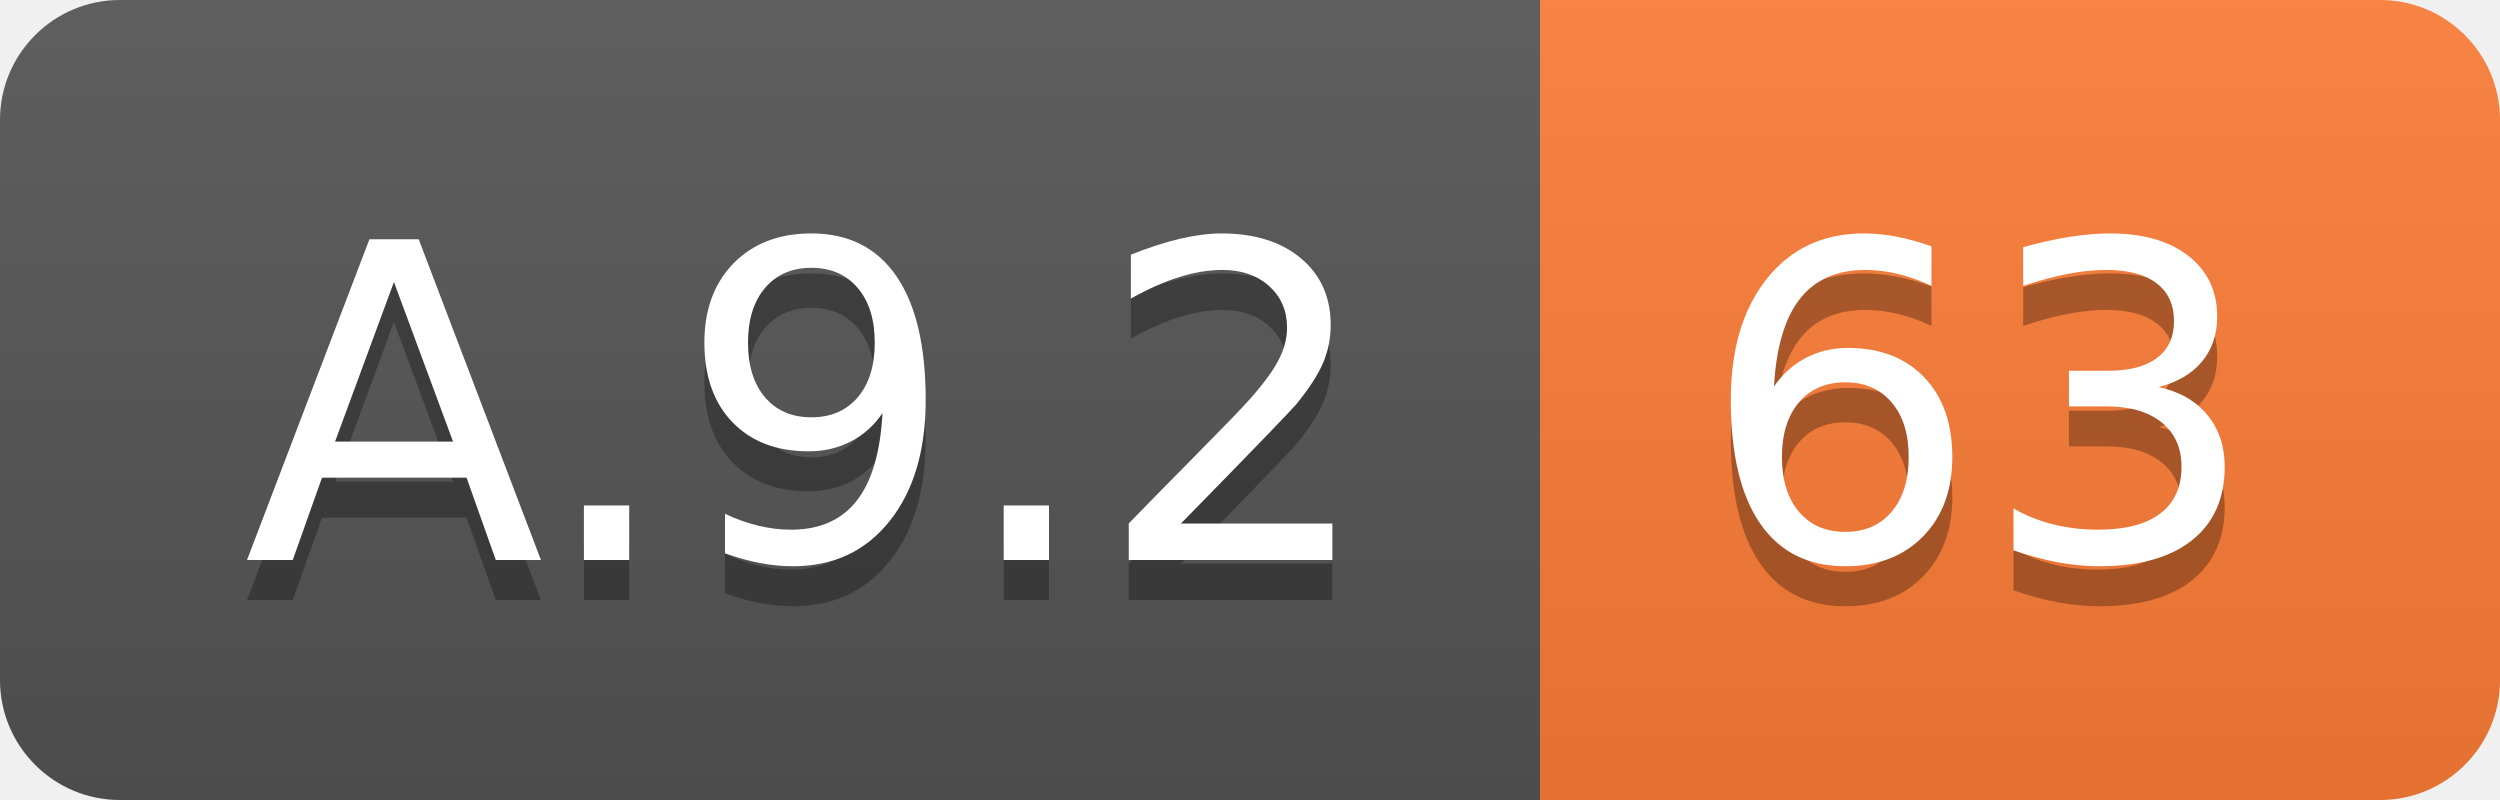
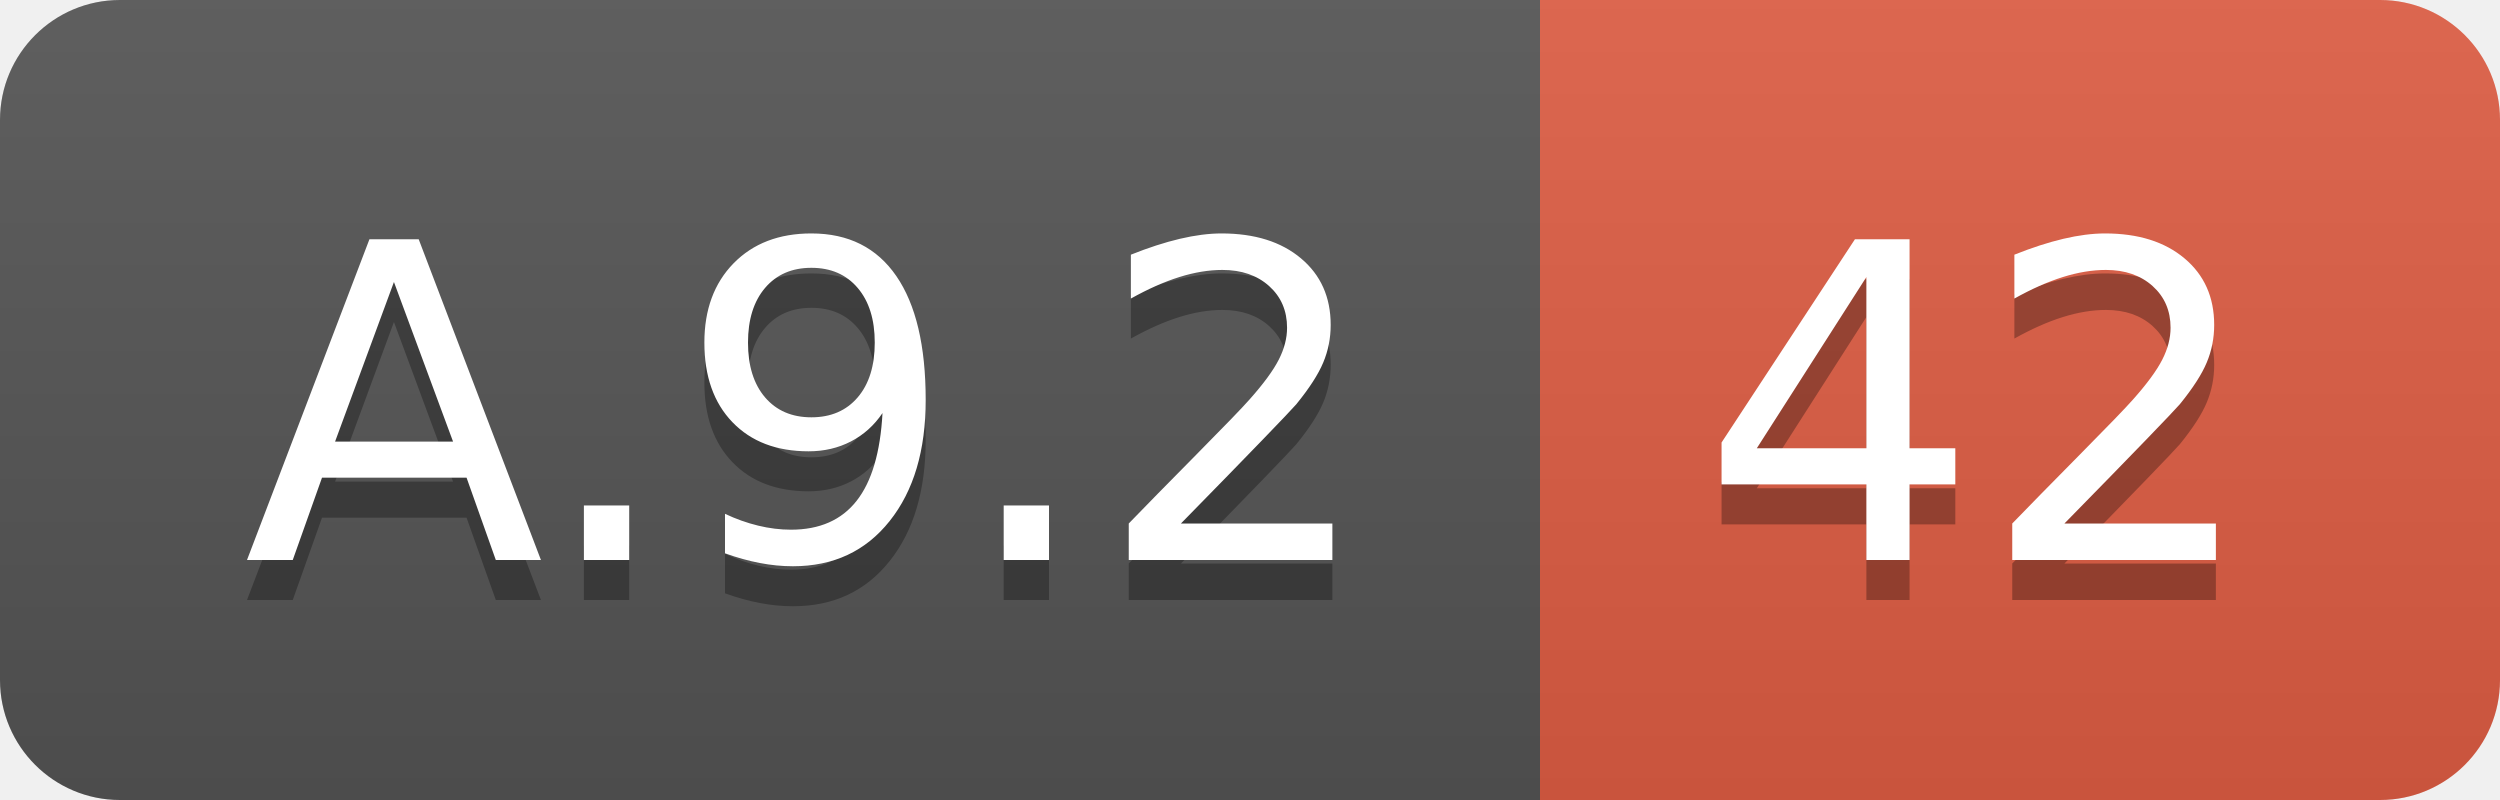
<svg xmlns="http://www.w3.org/2000/svg" width="62.5" height="20">
  <linearGradient id="smooth" x2="0" y2="100%">
    <stop offset="0" stop-color="#bbb" stop-opacity=".1" />
    <stop offset="1" stop-opacity=".1" />
  </linearGradient>
  <clipPath id="round">
    <rect width="62.5" height="20" rx="3" fill="#fff" />
  </clipPath>
  <g clip-path="url(#round)">
    <rect width="38.5" height="20" fill="#555" />
-     <rect x="38.5" width="24.0" height="20" fill="#fe7d37" />
+     <rect x="38.5" width="24.0" height="20" fill="#e05d44" />
    <rect width="62.5" height="20" fill="url(#smooth)" />
  </g>
  <g fill="#fff" text-anchor="middle" font-family="DejaVu Sans,Verdana,Geneva,sans-serif" font-size="110">
    <text x="202.5" y="150" fill="#010101" fill-opacity=".3" transform="scale(0.1)" textLength="285.0" lengthAdjust="spacing">A.9.2</text>
    <text x="202.5" y="140" transform="scale(0.1)" textLength="285.0" lengthAdjust="spacing">A.9.2</text>
-     <text x="495.0" y="150" fill="#010101" fill-opacity=".3" transform="scale(0.1)" textLength="140.0" lengthAdjust="spacing">63</text>
-     <text x="495.0" y="140" transform="scale(0.1)" textLength="140.0" lengthAdjust="spacing">63</text>
+     <text x="495.0" y="150" fill="#010101" fill-opacity=".3" transform="scale(0.1)" textLength="140.0" lengthAdjust="spacing">42</text>
+     <text x="495.0" y="140" transform="scale(0.1)" textLength="140.0" lengthAdjust="spacing">42</text>
  </g>
</svg>
